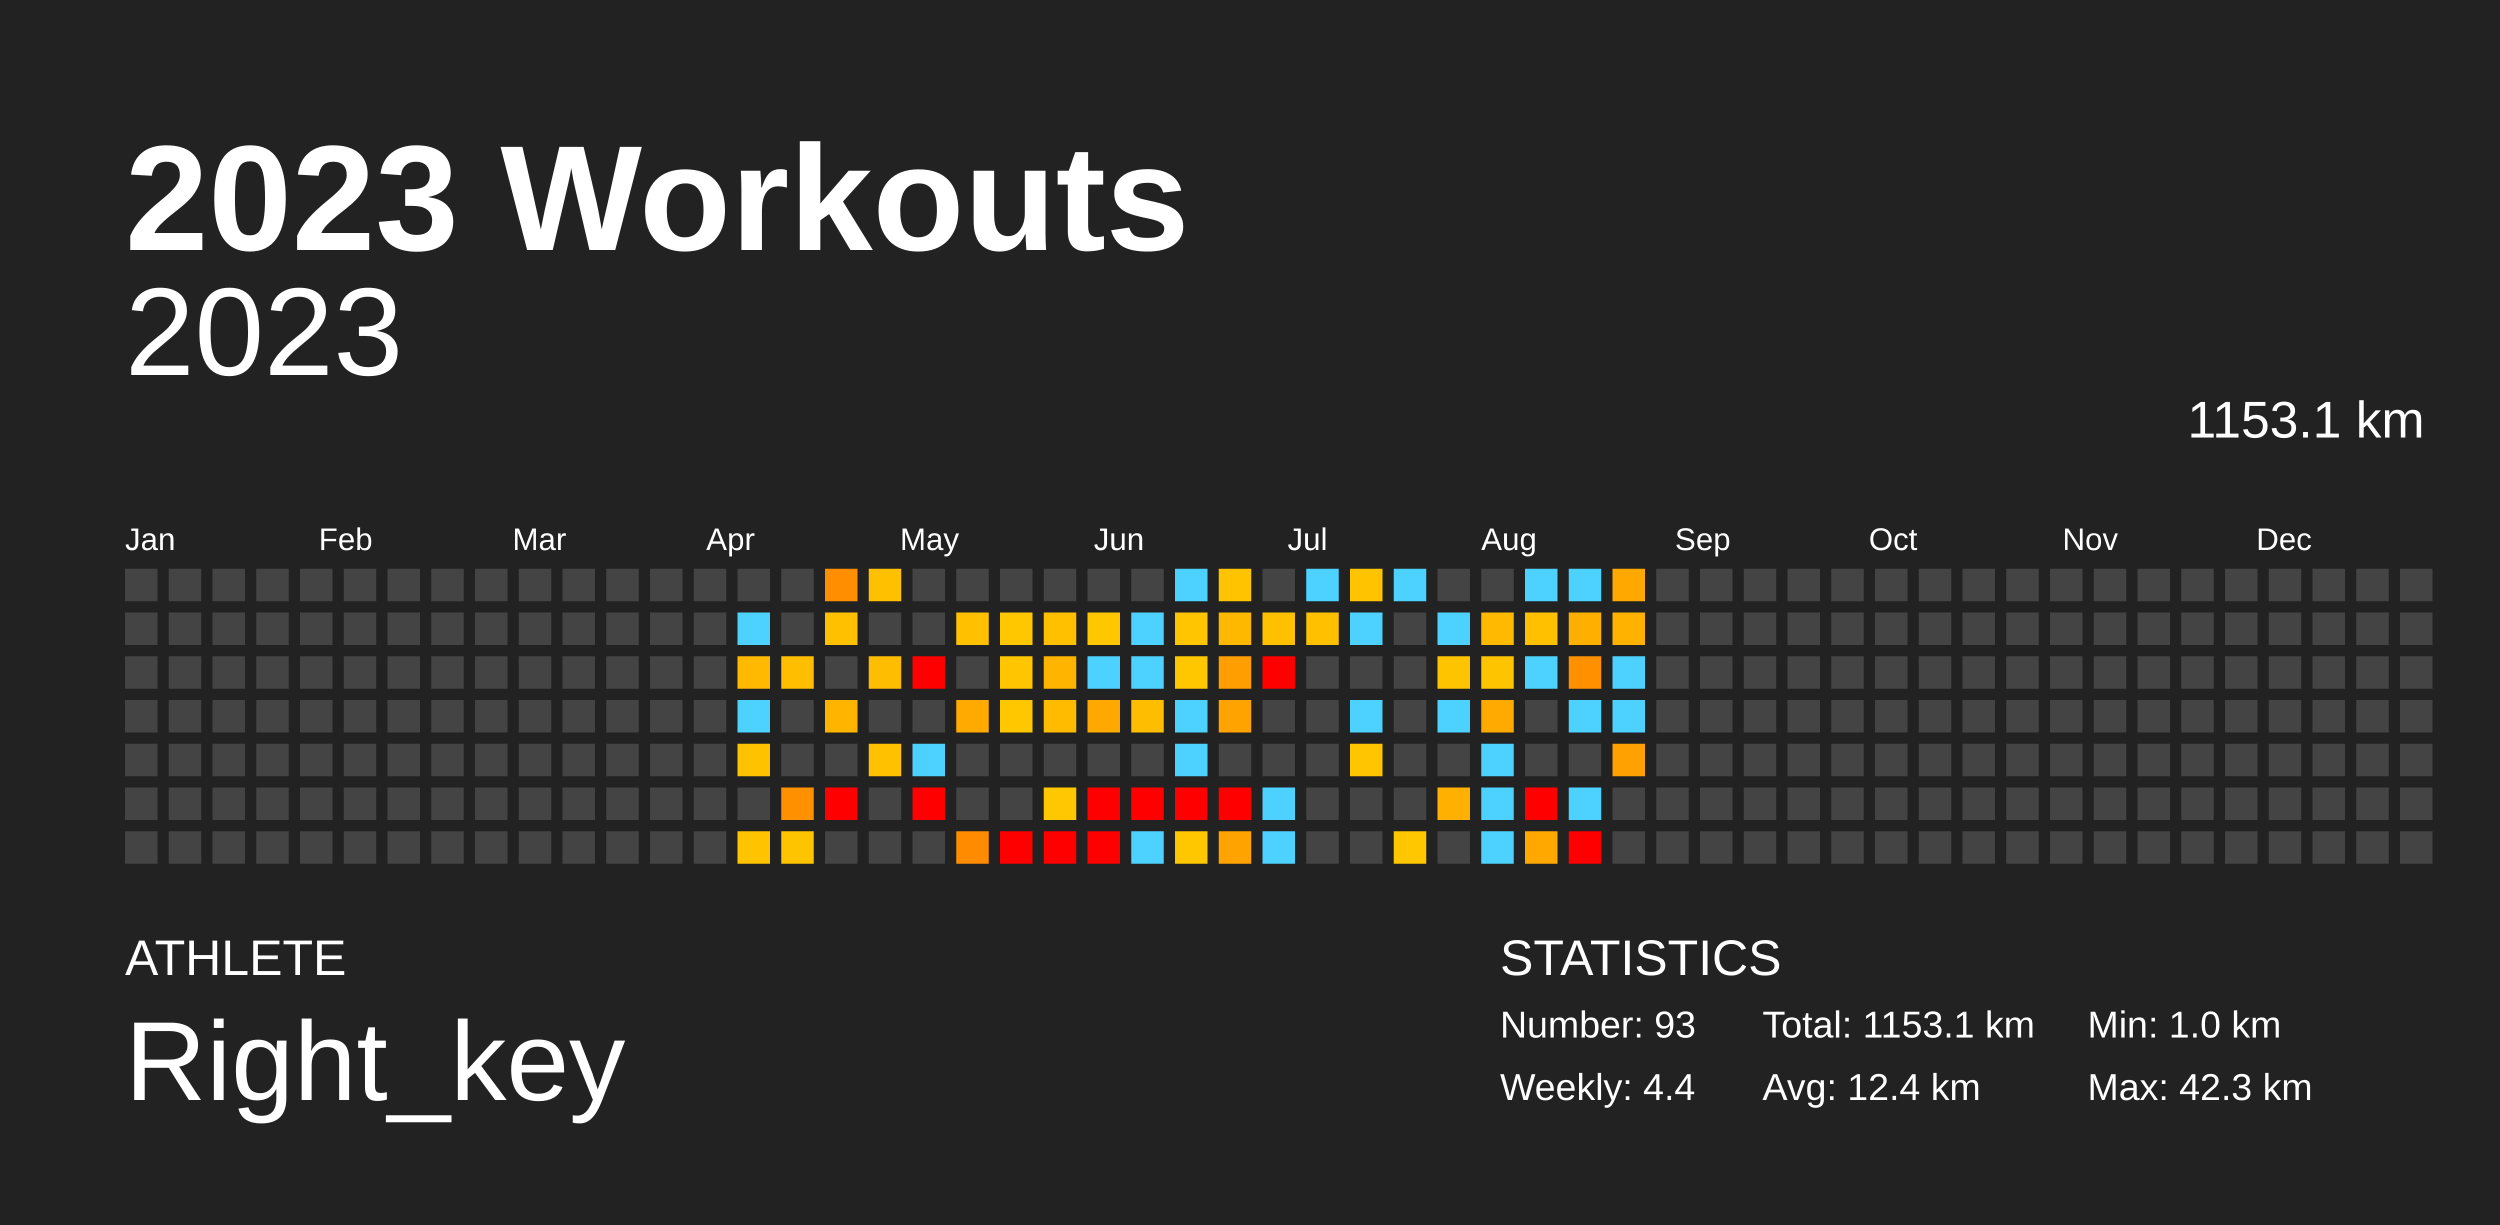
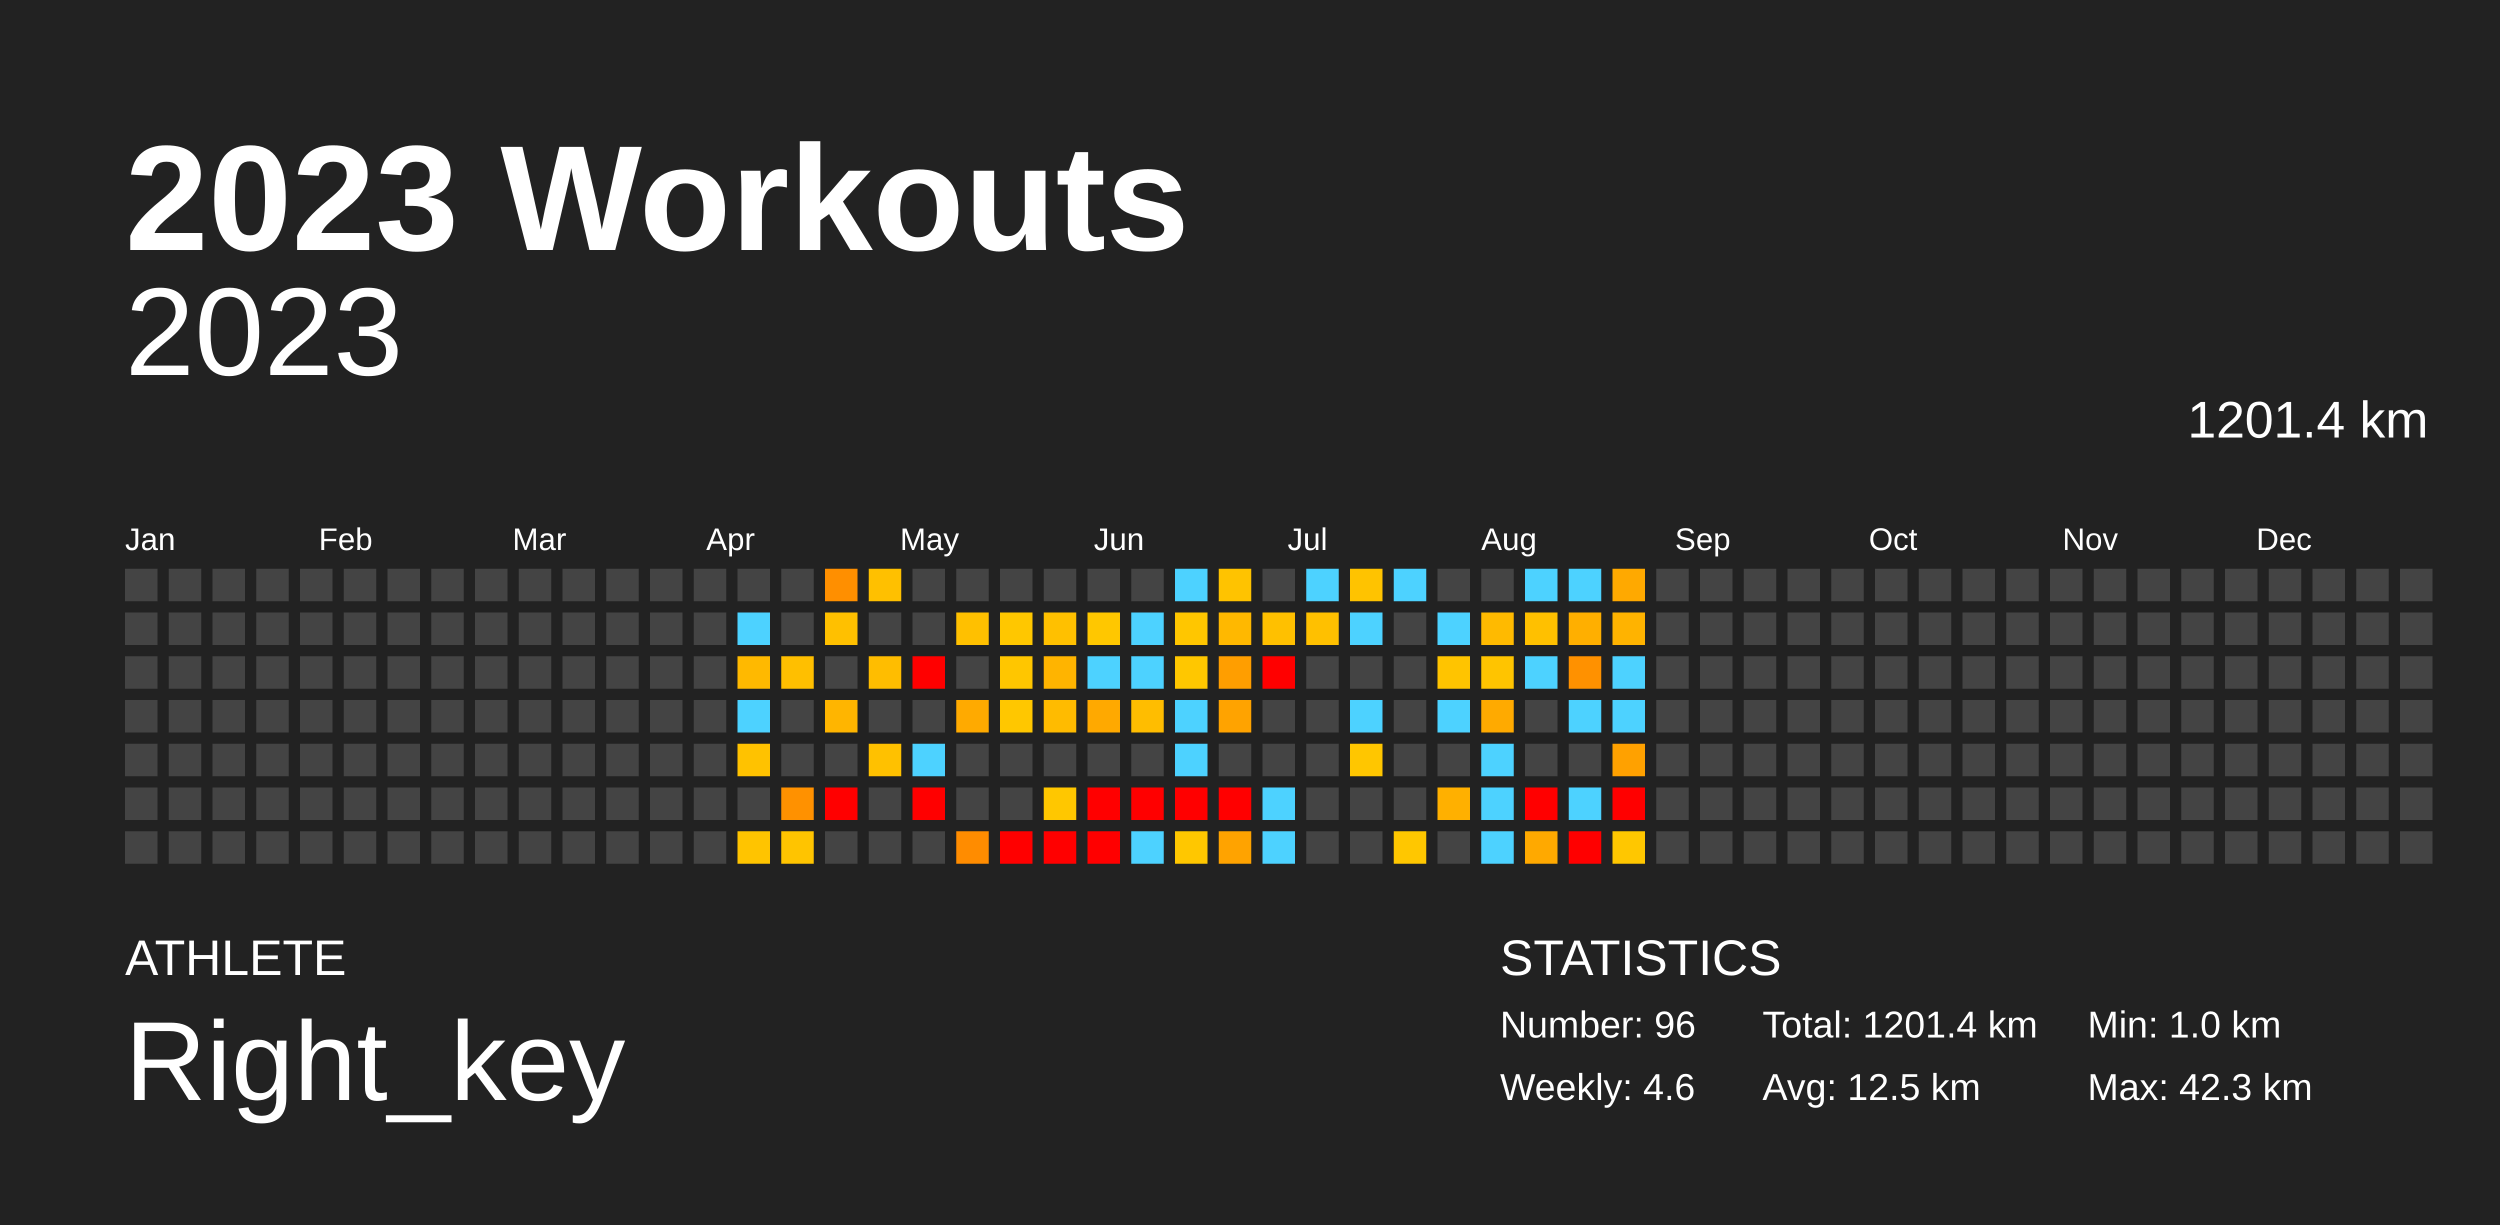
<svg xmlns="http://www.w3.org/2000/svg" baseProfile="full" height="98mm" version="1.1" viewBox="0,0,200,98" width="200mm">
  <defs />
  <rect fill="#222222" height="98" width="200" x="0" y="0" />
  <text fill="#FFFFFF" style="font-size:12px; font-family:Arial; font-weight:bold;" x="10" y="20">2023 Workouts</text>
  <text fill="#FFFFFF" style="font-size:4px; font-family:Arial" x="10" y="78">ATHLETE</text>
  <text fill="#FFFFFF" style="font-size:9px; font-family:Arial" x="10" y="88">Right_key</text>
  <text fill="#FFFFFF" style="font-size:4px; font-family:Arial" x="120" y="78">STATISTICS</text>
-   <text fill="#FFFFFF" style="font-size:3px; font-family:Arial" x="120" y="83">Number: 93</text>
-   <text fill="#FFFFFF" style="font-size:3px; font-family:Arial" x="120" y="88">Weekly: 4.4</text>
-   <text fill="#FFFFFF" style="font-size:3px; font-family:Arial" x="141" y="83">Total: 1153.1 km</text>
-   <text fill="#FFFFFF" style="font-size:3px; font-family:Arial" x="141" y="88">Avg: 12.4 km</text>
+   <text fill="#FFFFFF" style="font-size:3px; font-family:Arial" x="120" y="83">Number: 96</text>
+   <text fill="#FFFFFF" style="font-size:3px; font-family:Arial" x="120" y="88">Weekly: 4.6</text>
+   <text fill="#FFFFFF" style="font-size:3px; font-family:Arial" x="141" y="83">Total: 1201.4 km</text>
+   <text fill="#FFFFFF" style="font-size:3px; font-family:Arial" x="141" y="88">Avg: 12.5 km</text>
  <text fill="#FFFFFF" style="font-size:3px; font-family:Arial" x="167" y="83">Min: 1.0 km</text>
  <text fill="#FFFFFF" style="font-size:3px; font-family:Arial" x="167" y="88">Max: 42.3 km</text>
  <text alignment-baseline="hanging" fill="#FFFFFF" style="font-size:10.0px; font-family:Arial;" x="10" y="30">2023</text>
-   <text alignment-baseline="hanging" fill="#FFFFFF" style="font-size:4.125px; font-family:Arial;" x="175" y="35">1153.1 km</text>
+   <text alignment-baseline="hanging" fill="#FFFFFF" style="font-size:4.125px; font-family:Arial;" x="175" y="35">1201.4 km</text>
  <text fill="#FFFFFF" style="font-size:2.5px; font-family:Arial" x="10.0" y="44">Jan</text>
  <text fill="#FFFFFF" style="font-size:2.5px; font-family:Arial" x="25.5" y="44">Feb</text>
  <text fill="#FFFFFF" style="font-size:2.5px; font-family:Arial" x="41.0" y="44">Mar</text>
  <text fill="#FFFFFF" style="font-size:2.5px; font-family:Arial" x="56.5" y="44">Apr</text>
  <text fill="#FFFFFF" style="font-size:2.5px; font-family:Arial" x="72.0" y="44">May</text>
  <text fill="#FFFFFF" style="font-size:2.5px; font-family:Arial" x="87.5" y="44">Jun</text>
  <text fill="#FFFFFF" style="font-size:2.5px; font-family:Arial" x="103.0" y="44">Jul</text>
  <text fill="#FFFFFF" style="font-size:2.5px; font-family:Arial" x="118.5" y="44">Aug</text>
  <text fill="#FFFFFF" style="font-size:2.5px; font-family:Arial" x="134.0" y="44">Sep</text>
  <text fill="#FFFFFF" style="font-size:2.5px; font-family:Arial" x="149.5" y="44">Oct</text>
  <text fill="#FFFFFF" style="font-size:2.5px; font-family:Arial" x="165.0" y="44">Nov</text>
  <text fill="#FFFFFF" style="font-size:2.5px; font-family:Arial" x="180.5" y="44">Dec</text>
  <rect fill="#444444" height="2.6" width="2.6" x="10.0" y="45.5" />
  <rect fill="#444444" height="2.6" width="2.6" x="10.0" y="49.0" />
  <rect fill="#444444" height="2.6" width="2.6" x="10.0" y="52.5" />
  <rect fill="#444444" height="2.6" width="2.6" x="10.0" y="56.0" />
  <rect fill="#444444" height="2.6" width="2.6" x="10.0" y="59.5" />
  <rect fill="#444444" height="2.6" width="2.6" x="10.0" y="63.0" />
  <rect fill="#444444" height="2.6" width="2.6" x="10.0" y="66.5" />
  <rect fill="#444444" height="2.6" width="2.6" x="13.5" y="45.5" />
  <rect fill="#444444" height="2.6" width="2.6" x="13.5" y="49.0" />
  <rect fill="#444444" height="2.6" width="2.6" x="13.5" y="52.5" />
  <rect fill="#444444" height="2.6" width="2.6" x="13.5" y="56.0" />
  <rect fill="#444444" height="2.6" width="2.6" x="13.5" y="59.5" />
  <rect fill="#444444" height="2.6" width="2.6" x="13.5" y="63.0" />
  <rect fill="#444444" height="2.6" width="2.6" x="13.5" y="66.5" />
  <rect fill="#444444" height="2.6" width="2.6" x="17.0" y="45.5" />
  <rect fill="#444444" height="2.6" width="2.6" x="17.0" y="49.0" />
  <rect fill="#444444" height="2.6" width="2.6" x="17.0" y="52.5" />
  <rect fill="#444444" height="2.6" width="2.6" x="17.0" y="56.0" />
  <rect fill="#444444" height="2.6" width="2.6" x="17.0" y="59.5" />
  <rect fill="#444444" height="2.6" width="2.6" x="17.0" y="63.0" />
  <rect fill="#444444" height="2.6" width="2.6" x="17.0" y="66.5" />
  <rect fill="#444444" height="2.6" width="2.6" x="20.5" y="45.5" />
  <rect fill="#444444" height="2.6" width="2.6" x="20.5" y="49.0" />
  <rect fill="#444444" height="2.6" width="2.6" x="20.5" y="52.5" />
  <rect fill="#444444" height="2.6" width="2.6" x="20.5" y="56.0" />
  <rect fill="#444444" height="2.6" width="2.6" x="20.5" y="59.5" />
  <rect fill="#444444" height="2.6" width="2.6" x="20.5" y="63.0" />
  <rect fill="#444444" height="2.6" width="2.6" x="20.5" y="66.5" />
  <rect fill="#444444" height="2.6" width="2.6" x="24.0" y="45.5" />
  <rect fill="#444444" height="2.6" width="2.6" x="24.0" y="49.0" />
  <rect fill="#444444" height="2.6" width="2.6" x="24.0" y="52.5" />
  <rect fill="#444444" height="2.6" width="2.6" x="24.0" y="56.0" />
  <rect fill="#444444" height="2.6" width="2.6" x="24.0" y="59.5" />
  <rect fill="#444444" height="2.6" width="2.6" x="24.0" y="63.0" />
  <rect fill="#444444" height="2.6" width="2.6" x="24.0" y="66.5" />
  <rect fill="#444444" height="2.6" width="2.6" x="27.5" y="45.5" />
  <rect fill="#444444" height="2.6" width="2.6" x="27.5" y="49.0" />
  <rect fill="#444444" height="2.6" width="2.6" x="27.5" y="52.5" />
  <rect fill="#444444" height="2.6" width="2.6" x="27.5" y="56.0" />
  <rect fill="#444444" height="2.6" width="2.6" x="27.5" y="59.5" />
  <rect fill="#444444" height="2.6" width="2.6" x="27.5" y="63.0" />
  <rect fill="#444444" height="2.6" width="2.6" x="27.5" y="66.5" />
  <rect fill="#444444" height="2.6" width="2.6" x="31.0" y="45.5" />
  <rect fill="#444444" height="2.6" width="2.6" x="31.0" y="49.0" />
  <rect fill="#444444" height="2.6" width="2.6" x="31.0" y="52.5" />
  <rect fill="#444444" height="2.6" width="2.6" x="31.0" y="56.0" />
  <rect fill="#444444" height="2.6" width="2.6" x="31.0" y="59.5" />
  <rect fill="#444444" height="2.6" width="2.6" x="31.0" y="63.0" />
  <rect fill="#444444" height="2.6" width="2.6" x="31.0" y="66.5" />
  <rect fill="#444444" height="2.6" width="2.6" x="34.5" y="45.5" />
  <rect fill="#444444" height="2.6" width="2.6" x="34.5" y="49.0" />
  <rect fill="#444444" height="2.6" width="2.6" x="34.5" y="52.5" />
  <rect fill="#444444" height="2.6" width="2.6" x="34.5" y="56.0" />
  <rect fill="#444444" height="2.6" width="2.6" x="34.5" y="59.5" />
  <rect fill="#444444" height="2.6" width="2.6" x="34.5" y="63.0" />
  <rect fill="#444444" height="2.6" width="2.6" x="34.5" y="66.5" />
  <rect fill="#444444" height="2.6" width="2.6" x="38.0" y="45.5" />
  <rect fill="#444444" height="2.6" width="2.6" x="38.0" y="49.0" />
  <rect fill="#444444" height="2.6" width="2.6" x="38.0" y="52.5" />
  <rect fill="#444444" height="2.6" width="2.6" x="38.0" y="56.0" />
  <rect fill="#444444" height="2.6" width="2.6" x="38.0" y="59.5" />
  <rect fill="#444444" height="2.6" width="2.6" x="38.0" y="63.0" />
  <rect fill="#444444" height="2.6" width="2.6" x="38.0" y="66.5" />
  <rect fill="#444444" height="2.6" width="2.6" x="41.5" y="45.5" />
  <rect fill="#444444" height="2.6" width="2.6" x="41.5" y="49.0" />
  <rect fill="#444444" height="2.6" width="2.6" x="41.5" y="52.5" />
  <rect fill="#444444" height="2.6" width="2.6" x="41.5" y="56.0" />
  <rect fill="#444444" height="2.6" width="2.6" x="41.5" y="59.5" />
  <rect fill="#444444" height="2.6" width="2.6" x="41.5" y="63.0" />
  <rect fill="#444444" height="2.6" width="2.6" x="41.5" y="66.5" />
  <rect fill="#444444" height="2.6" width="2.6" x="45.0" y="45.5" />
  <rect fill="#444444" height="2.6" width="2.6" x="45.0" y="49.0" />
  <rect fill="#444444" height="2.6" width="2.6" x="45.0" y="52.5" />
  <rect fill="#444444" height="2.6" width="2.6" x="45.0" y="56.0" />
  <rect fill="#444444" height="2.6" width="2.6" x="45.0" y="59.5" />
  <rect fill="#444444" height="2.6" width="2.6" x="45.0" y="63.0" />
  <rect fill="#444444" height="2.6" width="2.6" x="45.0" y="66.5" />
  <rect fill="#444444" height="2.6" width="2.6" x="48.5" y="45.5" />
  <rect fill="#444444" height="2.6" width="2.6" x="48.5" y="49.0" />
  <rect fill="#444444" height="2.6" width="2.6" x="48.5" y="52.5" />
  <rect fill="#444444" height="2.6" width="2.6" x="48.5" y="56.0" />
  <rect fill="#444444" height="2.6" width="2.6" x="48.5" y="59.5" />
  <rect fill="#444444" height="2.6" width="2.6" x="48.5" y="63.0" />
  <rect fill="#444444" height="2.6" width="2.6" x="48.5" y="66.5" />
  <rect fill="#444444" height="2.6" width="2.6" x="52.0" y="45.5" />
  <rect fill="#444444" height="2.6" width="2.6" x="52.0" y="49.0" />
  <rect fill="#444444" height="2.6" width="2.6" x="52.0" y="52.5" />
  <rect fill="#444444" height="2.6" width="2.6" x="52.0" y="56.0" />
  <rect fill="#444444" height="2.6" width="2.6" x="52.0" y="59.5" />
  <rect fill="#444444" height="2.6" width="2.6" x="52.0" y="63.0" />
  <rect fill="#444444" height="2.6" width="2.6" x="52.0" y="66.5" />
  <rect fill="#444444" height="2.6" width="2.6" x="55.5" y="45.5" />
  <rect fill="#444444" height="2.6" width="2.6" x="55.5" y="49.0" />
  <rect fill="#444444" height="2.6" width="2.6" x="55.5" y="52.5" />
  <rect fill="#444444" height="2.6" width="2.6" x="55.5" y="56.0" />
  <rect fill="#444444" height="2.6" width="2.6" x="55.5" y="59.5" />
  <rect fill="#444444" height="2.6" width="2.6" x="55.5" y="63.0" />
  <rect fill="#444444" height="2.6" width="2.6" x="55.5" y="66.5" />
  <rect fill="#444444" height="2.6" width="2.6" x="59.0" y="45.5" />
  <rect fill="#4dd2ff" height="2.6" width="2.6" x="59.0" y="49.0" />
  <rect fill="#ffb900" height="2.6" width="2.6" x="59.0" y="52.5" />
  <rect fill="#4dd2ff" height="2.6" width="2.6" x="59.0" y="56.0" />
  <rect fill="#ffc200" height="2.6" width="2.6" x="59.0" y="59.5" />
  <rect fill="#444444" height="2.6" width="2.6" x="59.0" y="63.0" />
  <rect fill="#ffc400" height="2.6" width="2.6" x="59.0" y="66.5" />
  <rect fill="#444444" height="2.6" width="2.6" x="62.5" y="45.5" />
  <rect fill="#444444" height="2.6" width="2.6" x="62.5" y="49.0" />
  <rect fill="#ffbf00" height="2.6" width="2.6" x="62.5" y="52.5" />
  <rect fill="#444444" height="2.6" width="2.6" x="62.5" y="56.0" />
  <rect fill="#444444" height="2.6" width="2.6" x="62.5" y="59.5" />
  <rect fill="#ff9100" height="2.6" width="2.6" x="62.5" y="63.0" />
  <rect fill="#ffc400" height="2.6" width="2.6" x="62.5" y="66.5" />
  <rect fill="#ff8f00" height="2.6" width="2.6" x="66.0" y="45.5" />
  <rect fill="#ffc000" height="2.6" width="2.6" x="66.0" y="49.0" />
  <rect fill="#444444" height="2.6" width="2.6" x="66.0" y="52.5" />
  <rect fill="#ffb500" height="2.6" width="2.6" x="66.0" y="56.0" />
  <rect fill="#444444" height="2.6" width="2.6" x="66.0" y="59.5" />
  <rect fill="red" height="2.6" width="2.6" x="66.0" y="63.0" />
  <rect fill="#444444" height="2.6" width="2.6" x="66.0" y="66.5" />
  <rect fill="#ffc000" height="2.6" width="2.6" x="69.5" y="45.5" />
  <rect fill="#444444" height="2.6" width="2.6" x="69.5" y="49.0" />
  <rect fill="#ffbd00" height="2.6" width="2.6" x="69.5" y="52.5" />
  <rect fill="#444444" height="2.6" width="2.6" x="69.5" y="56.0" />
  <rect fill="#ffc100" height="2.6" width="2.6" x="69.5" y="59.5" />
  <rect fill="#444444" height="2.6" width="2.6" x="69.5" y="63.0" />
  <rect fill="#444444" height="2.6" width="2.6" x="69.5" y="66.5" />
  <rect fill="#444444" height="2.6" width="2.6" x="73.0" y="45.5" />
  <rect fill="#444444" height="2.6" width="2.6" x="73.0" y="49.0" />
  <rect fill="red" height="2.6" width="2.6" x="73.0" y="52.5" />
  <rect fill="#444444" height="2.6" width="2.6" x="73.0" y="56.0" />
  <rect fill="#4dd2ff" height="2.6" width="2.6" x="73.0" y="59.5" />
  <rect fill="red" height="2.6" width="2.6" x="73.0" y="63.0" />
  <rect fill="#444444" height="2.6" width="2.6" x="73.0" y="66.5" />
  <rect fill="#444444" height="2.6" width="2.6" x="76.5" y="45.5" />
  <rect fill="#ffc000" height="2.6" width="2.6" x="76.5" y="49.0" />
  <rect fill="#444444" height="2.6" width="2.6" x="76.5" y="52.5" />
  <rect fill="#ffaa00" height="2.6" width="2.6" x="76.5" y="56.0" />
  <rect fill="#444444" height="2.6" width="2.6" x="76.5" y="59.5" />
  <rect fill="#444444" height="2.6" width="2.6" x="76.5" y="63.0" />
  <rect fill="#ff8c00" height="2.6" width="2.6" x="76.5" y="66.5" />
  <rect fill="#444444" height="2.6" width="2.6" x="80.0" y="45.5" />
  <rect fill="#ffc700" height="2.6" width="2.6" x="80.0" y="49.0" />
  <rect fill="#ffc600" height="2.6" width="2.6" x="80.0" y="52.5" />
  <rect fill="#ffc700" height="2.6" width="2.6" x="80.0" y="56.0" />
  <rect fill="#444444" height="2.6" width="2.6" x="80.0" y="59.5" />
  <rect fill="#444444" height="2.6" width="2.6" x="80.0" y="63.0" />
  <rect fill="red" height="2.6" width="2.6" x="80.0" y="66.5" />
  <rect fill="#444444" height="2.6" width="2.6" x="83.5" y="45.5" />
  <rect fill="#ffc000" height="2.6" width="2.6" x="83.5" y="49.0" />
  <rect fill="#ffb400" height="2.6" width="2.6" x="83.5" y="52.5" />
  <rect fill="#ffbb00" height="2.6" width="2.6" x="83.5" y="56.0" />
  <rect fill="#444444" height="2.6" width="2.6" x="83.5" y="59.5" />
  <rect fill="#ffc700" height="2.6" width="2.6" x="83.5" y="63.0" />
  <rect fill="red" height="2.6" width="2.6" x="83.5" y="66.5" />
  <rect fill="#444444" height="2.6" width="2.6" x="87.0" y="45.5" />
  <rect fill="#ffc700" height="2.6" width="2.6" x="87.0" y="49.0" />
  <rect fill="#4dd2ff" height="2.6" width="2.6" x="87.0" y="52.5" />
  <rect fill="#ffa900" height="2.6" width="2.6" x="87.0" y="56.0" />
  <rect fill="#444444" height="2.6" width="2.6" x="87.0" y="59.5" />
  <rect fill="red" height="2.6" width="2.6" x="87.0" y="63.0" />
  <rect fill="red" height="2.6" width="2.6" x="87.0" y="66.5" />
  <rect fill="#444444" height="2.6" width="2.6" x="90.5" y="45.5" />
  <rect fill="#4dd2ff" height="2.6" width="2.6" x="90.5" y="49.0" />
  <rect fill="#4dd2ff" height="2.6" width="2.6" x="90.5" y="52.5" />
  <rect fill="#ffbd00" height="2.6" width="2.6" x="90.5" y="56.0" />
  <rect fill="#444444" height="2.6" width="2.6" x="90.5" y="59.5" />
  <rect fill="red" height="2.6" width="2.6" x="90.5" y="63.0" />
  <rect fill="#4dd2ff" height="2.6" width="2.6" x="90.5" y="66.5" />
  <rect fill="#4dd2ff" height="2.6" width="2.6" x="94.0" y="45.5" />
  <rect fill="#ffc600" height="2.6" width="2.6" x="94.0" y="49.0" />
  <rect fill="#ffc700" height="2.6" width="2.6" x="94.0" y="52.5" />
  <rect fill="#4dd2ff" height="2.6" width="2.6" x="94.0" y="56.0" />
  <rect fill="#4dd2ff" height="2.6" width="2.6" x="94.0" y="59.5" />
  <rect fill="red" height="2.6" width="2.6" x="94.0" y="63.0" />
  <rect fill="#ffc700" height="2.6" width="2.6" x="94.0" y="66.5" />
  <rect fill="#ffc300" height="2.6" width="2.6" x="97.5" y="45.5" />
  <rect fill="#ffb800" height="2.6" width="2.6" x="97.5" y="49.0" />
  <rect fill="#ff9e00" height="2.6" width="2.6" x="97.5" y="52.5" />
  <rect fill="#ffa300" height="2.6" width="2.6" x="97.5" y="56.0" />
  <rect fill="#444444" height="2.6" width="2.6" x="97.5" y="59.5" />
  <rect fill="red" height="2.6" width="2.6" x="97.5" y="63.0" />
  <rect fill="#ffa300" height="2.6" width="2.6" x="97.5" y="66.5" />
  <rect fill="#444444" height="2.6" width="2.6" x="101.0" y="45.5" />
  <rect fill="#ffc000" height="2.6" width="2.6" x="101.0" y="49.0" />
  <rect fill="red" height="2.6" width="2.6" x="101.0" y="52.5" />
  <rect fill="#444444" height="2.6" width="2.6" x="101.0" y="56.0" />
  <rect fill="#444444" height="2.6" width="2.6" x="101.0" y="59.5" />
  <rect fill="#4dd2ff" height="2.6" width="2.6" x="101.0" y="63.0" />
  <rect fill="#4dd2ff" height="2.6" width="2.6" x="101.0" y="66.5" />
  <rect fill="#4dd2ff" height="2.6" width="2.6" x="104.5" y="45.5" />
  <rect fill="#ffc000" height="2.6" width="2.6" x="104.5" y="49.0" />
  <rect fill="#444444" height="2.6" width="2.6" x="104.5" y="52.5" />
  <rect fill="#444444" height="2.6" width="2.6" x="104.5" y="56.0" />
  <rect fill="#444444" height="2.6" width="2.6" x="104.5" y="59.5" />
  <rect fill="#444444" height="2.6" width="2.6" x="104.5" y="63.0" />
  <rect fill="#444444" height="2.6" width="2.6" x="104.5" y="66.5" />
  <rect fill="#ffc300" height="2.6" width="2.6" x="108.0" y="45.5" />
  <rect fill="#4dd2ff" height="2.6" width="2.6" x="108.0" y="49.0" />
  <rect fill="#444444" height="2.6" width="2.6" x="108.0" y="52.5" />
  <rect fill="#4dd2ff" height="2.6" width="2.6" x="108.0" y="56.0" />
  <rect fill="#ffc600" height="2.6" width="2.6" x="108.0" y="59.5" />
  <rect fill="#444444" height="2.6" width="2.6" x="108.0" y="63.0" />
  <rect fill="#444444" height="2.6" width="2.6" x="108.0" y="66.5" />
  <rect fill="#4dd2ff" height="2.6" width="2.6" x="111.5" y="45.5" />
  <rect fill="#444444" height="2.6" width="2.6" x="111.5" y="49.0" />
  <rect fill="#444444" height="2.6" width="2.6" x="111.5" y="52.5" />
  <rect fill="#444444" height="2.6" width="2.6" x="111.5" y="56.0" />
  <rect fill="#444444" height="2.6" width="2.6" x="111.5" y="59.5" />
  <rect fill="#444444" height="2.6" width="2.6" x="111.5" y="63.0" />
  <rect fill="#ffc700" height="2.6" width="2.6" x="111.5" y="66.5" />
  <rect fill="#444444" height="2.6" width="2.6" x="115.0" y="45.5" />
  <rect fill="#4dd2ff" height="2.6" width="2.6" x="115.0" y="49.0" />
  <rect fill="#ffc400" height="2.6" width="2.6" x="115.0" y="52.5" />
  <rect fill="#4dd2ff" height="2.6" width="2.6" x="115.0" y="56.0" />
  <rect fill="#444444" height="2.6" width="2.6" x="115.0" y="59.5" />
  <rect fill="#ffb000" height="2.6" width="2.6" x="115.0" y="63.0" />
  <rect fill="#444444" height="2.6" width="2.6" x="115.0" y="66.5" />
  <rect fill="#444444" height="2.6" width="2.6" x="118.5" y="45.5" />
  <rect fill="#ffba00" height="2.6" width="2.6" x="118.5" y="49.0" />
  <rect fill="#ffc400" height="2.6" width="2.6" x="118.5" y="52.5" />
  <rect fill="#ffaa00" height="2.6" width="2.6" x="118.5" y="56.0" />
  <rect fill="#4dd2ff" height="2.6" width="2.6" x="118.5" y="59.5" />
  <rect fill="#4dd2ff" height="2.6" width="2.6" x="118.5" y="63.0" />
  <rect fill="#4dd2ff" height="2.6" width="2.6" x="118.5" y="66.5" />
  <rect fill="#4dd2ff" height="2.6" width="2.6" x="122.0" y="45.5" />
  <rect fill="#ffc000" height="2.6" width="2.6" x="122.0" y="49.0" />
  <rect fill="#4dd2ff" height="2.6" width="2.6" x="122.0" y="52.5" />
  <rect fill="#444444" height="2.6" width="2.6" x="122.0" y="56.0" />
  <rect fill="#444444" height="2.6" width="2.6" x="122.0" y="59.5" />
  <rect fill="red" height="2.6" width="2.6" x="122.0" y="63.0" />
  <rect fill="#ffa900" height="2.6" width="2.6" x="122.0" y="66.5" />
  <rect fill="#4dd2ff" height="2.6" width="2.6" x="125.5" y="45.5" />
  <rect fill="#ffaf00" height="2.6" width="2.6" x="125.5" y="49.0" />
  <rect fill="#ff9100" height="2.6" width="2.6" x="125.5" y="52.5" />
  <rect fill="#4dd2ff" height="2.6" width="2.6" x="125.5" y="56.0" />
  <rect fill="#444444" height="2.6" width="2.6" x="125.5" y="59.5" />
  <rect fill="#4dd2ff" height="2.6" width="2.6" x="125.5" y="63.0" />
  <rect fill="red" height="2.6" width="2.6" x="125.5" y="66.5" />
  <rect fill="#ffa900" height="2.6" width="2.6" x="129.0" y="45.5" />
  <rect fill="#ffb300" height="2.6" width="2.6" x="129.0" y="49.0" />
  <rect fill="#4dd2ff" height="2.6" width="2.6" x="129.0" y="52.5" />
  <rect fill="#4dd2ff" height="2.6" width="2.6" x="129.0" y="56.0" />
  <rect fill="#ffa100" height="2.6" width="2.6" x="129.0" y="59.5" />
-   <rect fill="#444444" height="2.6" width="2.6" x="129.0" y="63.0" />
-   <rect fill="#444444" height="2.6" width="2.6" x="129.0" y="66.5" />
+   <rect fill="red" height="2.6" width="2.6" x="129.0" y="63.0" />
+   <rect fill="#ffc700" height="2.6" width="2.6" x="129.0" y="66.5" />
  <rect fill="#444444" height="2.6" width="2.6" x="132.5" y="45.5" />
  <rect fill="#444444" height="2.6" width="2.6" x="132.5" y="49.0" />
  <rect fill="#444444" height="2.6" width="2.6" x="132.5" y="52.5" />
  <rect fill="#444444" height="2.6" width="2.6" x="132.5" y="56.0" />
  <rect fill="#444444" height="2.6" width="2.6" x="132.5" y="59.5" />
  <rect fill="#444444" height="2.6" width="2.6" x="132.5" y="63.0" />
  <rect fill="#444444" height="2.6" width="2.6" x="132.5" y="66.5" />
  <rect fill="#444444" height="2.6" width="2.6" x="136.0" y="45.5" />
  <rect fill="#444444" height="2.6" width="2.6" x="136.0" y="49.0" />
  <rect fill="#444444" height="2.6" width="2.6" x="136.0" y="52.5" />
  <rect fill="#444444" height="2.6" width="2.6" x="136.0" y="56.0" />
  <rect fill="#444444" height="2.6" width="2.6" x="136.0" y="59.5" />
  <rect fill="#444444" height="2.6" width="2.6" x="136.0" y="63.0" />
  <rect fill="#444444" height="2.6" width="2.6" x="136.0" y="66.5" />
  <rect fill="#444444" height="2.6" width="2.6" x="139.5" y="45.5" />
  <rect fill="#444444" height="2.6" width="2.6" x="139.5" y="49.0" />
  <rect fill="#444444" height="2.6" width="2.6" x="139.5" y="52.5" />
  <rect fill="#444444" height="2.6" width="2.6" x="139.5" y="56.0" />
  <rect fill="#444444" height="2.6" width="2.6" x="139.5" y="59.5" />
  <rect fill="#444444" height="2.6" width="2.6" x="139.5" y="63.0" />
  <rect fill="#444444" height="2.6" width="2.6" x="139.5" y="66.5" />
  <rect fill="#444444" height="2.6" width="2.6" x="143.0" y="45.5" />
  <rect fill="#444444" height="2.6" width="2.6" x="143.0" y="49.0" />
  <rect fill="#444444" height="2.6" width="2.6" x="143.0" y="52.5" />
  <rect fill="#444444" height="2.6" width="2.6" x="143.0" y="56.0" />
  <rect fill="#444444" height="2.6" width="2.6" x="143.0" y="59.5" />
  <rect fill="#444444" height="2.6" width="2.6" x="143.0" y="63.0" />
  <rect fill="#444444" height="2.6" width="2.6" x="143.0" y="66.5" />
  <rect fill="#444444" height="2.6" width="2.6" x="146.5" y="45.5" />
  <rect fill="#444444" height="2.6" width="2.6" x="146.5" y="49.0" />
  <rect fill="#444444" height="2.6" width="2.6" x="146.5" y="52.5" />
  <rect fill="#444444" height="2.6" width="2.6" x="146.5" y="56.0" />
  <rect fill="#444444" height="2.6" width="2.6" x="146.5" y="59.5" />
  <rect fill="#444444" height="2.6" width="2.6" x="146.5" y="63.0" />
  <rect fill="#444444" height="2.6" width="2.6" x="146.5" y="66.5" />
  <rect fill="#444444" height="2.6" width="2.6" x="150.0" y="45.5" />
  <rect fill="#444444" height="2.6" width="2.6" x="150.0" y="49.0" />
  <rect fill="#444444" height="2.6" width="2.6" x="150.0" y="52.5" />
  <rect fill="#444444" height="2.6" width="2.6" x="150.0" y="56.0" />
  <rect fill="#444444" height="2.6" width="2.6" x="150.0" y="59.5" />
  <rect fill="#444444" height="2.6" width="2.6" x="150.0" y="63.0" />
  <rect fill="#444444" height="2.6" width="2.6" x="150.0" y="66.5" />
  <rect fill="#444444" height="2.6" width="2.6" x="153.5" y="45.5" />
  <rect fill="#444444" height="2.6" width="2.6" x="153.5" y="49.0" />
  <rect fill="#444444" height="2.6" width="2.6" x="153.5" y="52.5" />
  <rect fill="#444444" height="2.6" width="2.6" x="153.5" y="56.0" />
  <rect fill="#444444" height="2.6" width="2.6" x="153.5" y="59.5" />
  <rect fill="#444444" height="2.6" width="2.6" x="153.5" y="63.0" />
  <rect fill="#444444" height="2.6" width="2.6" x="153.5" y="66.5" />
  <rect fill="#444444" height="2.6" width="2.6" x="157.0" y="45.5" />
  <rect fill="#444444" height="2.6" width="2.6" x="157.0" y="49.0" />
  <rect fill="#444444" height="2.6" width="2.6" x="157.0" y="52.5" />
  <rect fill="#444444" height="2.6" width="2.6" x="157.0" y="56.0" />
  <rect fill="#444444" height="2.6" width="2.6" x="157.0" y="59.5" />
  <rect fill="#444444" height="2.6" width="2.6" x="157.0" y="63.0" />
  <rect fill="#444444" height="2.6" width="2.6" x="157.0" y="66.5" />
  <rect fill="#444444" height="2.6" width="2.6" x="160.5" y="45.5" />
  <rect fill="#444444" height="2.6" width="2.6" x="160.5" y="49.0" />
  <rect fill="#444444" height="2.6" width="2.6" x="160.5" y="52.5" />
  <rect fill="#444444" height="2.6" width="2.6" x="160.5" y="56.0" />
  <rect fill="#444444" height="2.6" width="2.6" x="160.5" y="59.5" />
  <rect fill="#444444" height="2.6" width="2.6" x="160.5" y="63.0" />
  <rect fill="#444444" height="2.6" width="2.6" x="160.5" y="66.5" />
  <rect fill="#444444" height="2.6" width="2.6" x="164.0" y="45.5" />
  <rect fill="#444444" height="2.6" width="2.6" x="164.0" y="49.0" />
  <rect fill="#444444" height="2.6" width="2.6" x="164.0" y="52.5" />
  <rect fill="#444444" height="2.6" width="2.6" x="164.0" y="56.0" />
  <rect fill="#444444" height="2.6" width="2.6" x="164.0" y="59.5" />
  <rect fill="#444444" height="2.6" width="2.6" x="164.0" y="63.0" />
  <rect fill="#444444" height="2.6" width="2.6" x="164.0" y="66.5" />
  <rect fill="#444444" height="2.6" width="2.6" x="167.5" y="45.5" />
  <rect fill="#444444" height="2.6" width="2.6" x="167.5" y="49.0" />
  <rect fill="#444444" height="2.6" width="2.6" x="167.5" y="52.5" />
  <rect fill="#444444" height="2.6" width="2.6" x="167.5" y="56.0" />
  <rect fill="#444444" height="2.6" width="2.6" x="167.5" y="59.5" />
  <rect fill="#444444" height="2.6" width="2.6" x="167.5" y="63.0" />
  <rect fill="#444444" height="2.6" width="2.6" x="167.5" y="66.5" />
  <rect fill="#444444" height="2.6" width="2.6" x="171.0" y="45.5" />
  <rect fill="#444444" height="2.6" width="2.6" x="171.0" y="49.0" />
  <rect fill="#444444" height="2.6" width="2.6" x="171.0" y="52.5" />
  <rect fill="#444444" height="2.6" width="2.6" x="171.0" y="56.0" />
  <rect fill="#444444" height="2.6" width="2.6" x="171.0" y="59.5" />
  <rect fill="#444444" height="2.6" width="2.6" x="171.0" y="63.0" />
  <rect fill="#444444" height="2.6" width="2.6" x="171.0" y="66.5" />
  <rect fill="#444444" height="2.6" width="2.6" x="174.5" y="45.5" />
  <rect fill="#444444" height="2.6" width="2.6" x="174.5" y="49.0" />
  <rect fill="#444444" height="2.6" width="2.6" x="174.5" y="52.5" />
  <rect fill="#444444" height="2.6" width="2.6" x="174.5" y="56.0" />
  <rect fill="#444444" height="2.6" width="2.6" x="174.5" y="59.5" />
  <rect fill="#444444" height="2.6" width="2.6" x="174.5" y="63.0" />
  <rect fill="#444444" height="2.6" width="2.6" x="174.5" y="66.5" />
  <rect fill="#444444" height="2.6" width="2.6" x="178.0" y="45.5" />
  <rect fill="#444444" height="2.6" width="2.6" x="178.0" y="49.0" />
  <rect fill="#444444" height="2.6" width="2.6" x="178.0" y="52.5" />
  <rect fill="#444444" height="2.6" width="2.6" x="178.0" y="56.0" />
  <rect fill="#444444" height="2.6" width="2.6" x="178.0" y="59.5" />
  <rect fill="#444444" height="2.6" width="2.6" x="178.0" y="63.0" />
  <rect fill="#444444" height="2.6" width="2.6" x="178.0" y="66.5" />
  <rect fill="#444444" height="2.6" width="2.6" x="181.5" y="45.5" />
  <rect fill="#444444" height="2.6" width="2.6" x="181.5" y="49.0" />
  <rect fill="#444444" height="2.6" width="2.6" x="181.5" y="52.5" />
  <rect fill="#444444" height="2.6" width="2.6" x="181.5" y="56.0" />
  <rect fill="#444444" height="2.6" width="2.6" x="181.5" y="59.5" />
  <rect fill="#444444" height="2.6" width="2.6" x="181.5" y="63.0" />
  <rect fill="#444444" height="2.6" width="2.6" x="181.5" y="66.5" />
  <rect fill="#444444" height="2.6" width="2.6" x="185.0" y="45.5" />
  <rect fill="#444444" height="2.6" width="2.6" x="185.0" y="49.0" />
  <rect fill="#444444" height="2.6" width="2.6" x="185.0" y="52.5" />
  <rect fill="#444444" height="2.6" width="2.6" x="185.0" y="56.0" />
  <rect fill="#444444" height="2.6" width="2.6" x="185.0" y="59.5" />
  <rect fill="#444444" height="2.6" width="2.6" x="185.0" y="63.0" />
  <rect fill="#444444" height="2.6" width="2.6" x="185.0" y="66.5" />
  <rect fill="#444444" height="2.6" width="2.6" x="188.5" y="45.5" />
  <rect fill="#444444" height="2.6" width="2.6" x="188.5" y="49.0" />
  <rect fill="#444444" height="2.6" width="2.6" x="188.5" y="52.5" />
  <rect fill="#444444" height="2.6" width="2.6" x="188.5" y="56.0" />
  <rect fill="#444444" height="2.6" width="2.6" x="188.5" y="59.5" />
  <rect fill="#444444" height="2.6" width="2.6" x="188.5" y="63.0" />
  <rect fill="#444444" height="2.6" width="2.6" x="188.5" y="66.5" />
  <rect fill="#444444" height="2.6" width="2.6" x="192.0" y="45.5" />
  <rect fill="#444444" height="2.6" width="2.6" x="192.0" y="49.0" />
  <rect fill="#444444" height="2.6" width="2.6" x="192.0" y="52.5" />
  <rect fill="#444444" height="2.6" width="2.6" x="192.0" y="56.0" />
  <rect fill="#444444" height="2.6" width="2.6" x="192.0" y="59.5" />
  <rect fill="#444444" height="2.6" width="2.6" x="192.0" y="63.0" />
  <rect fill="#444444" height="2.6" width="2.6" x="192.0" y="66.5" />
</svg>
